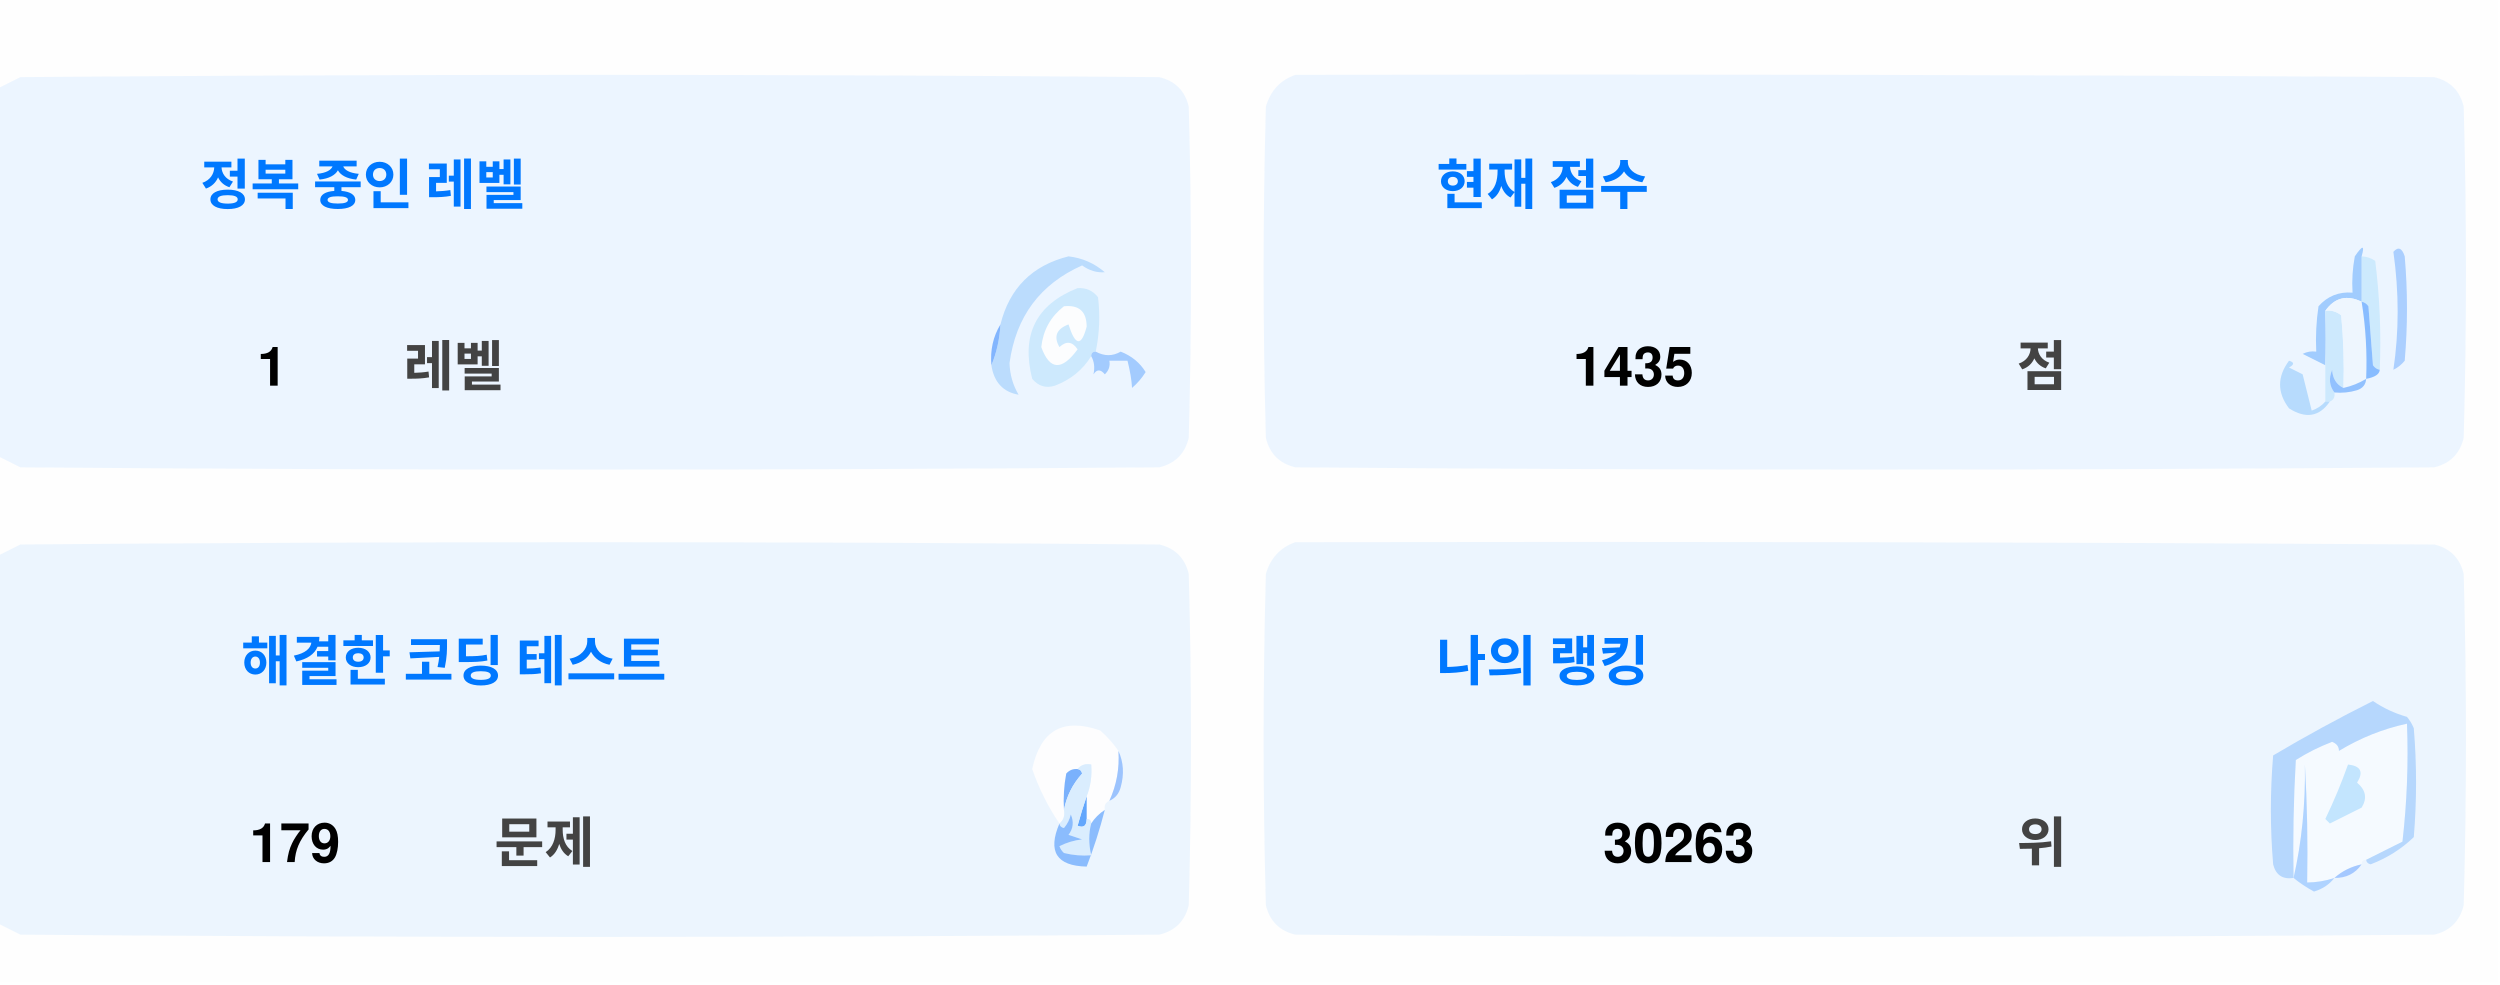
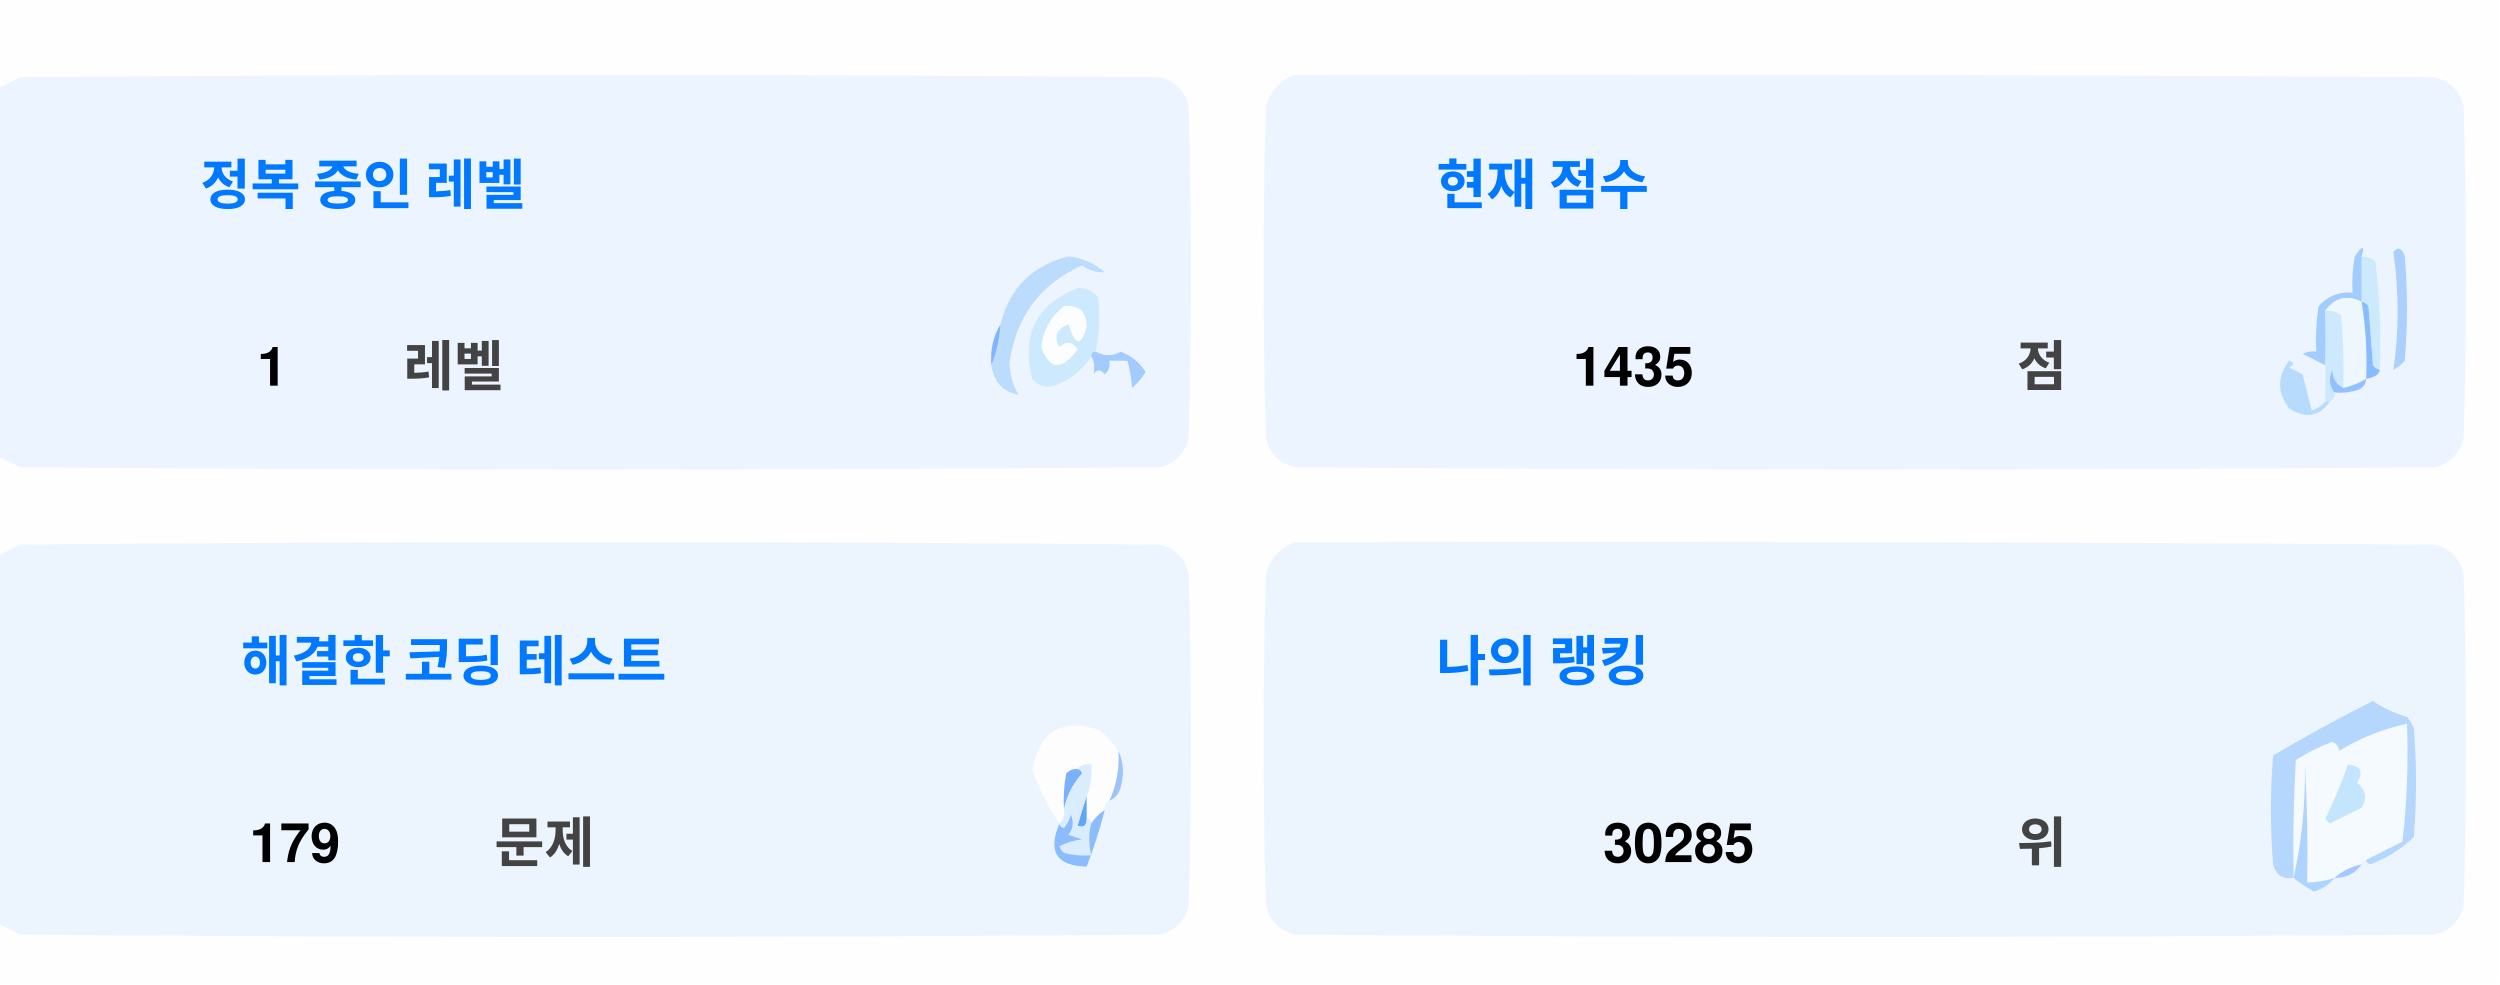
<svg xmlns="http://www.w3.org/2000/svg" version="1.1" width="551px" height="217px" style="shape-rendering:geometricPrecision; text-rendering:geometricPrecision; image-rendering:optimizeQuality; fill-rule:evenodd; clip-rule:evenodd">
  <style>.title {fill: #434343;font-size: 1rem;line-height: 1.5rem;font-weight: bold;font-family: -apple-system, BlinkMacSystemFont, Segoe UI, Helvetica, Arial, sans-serif, Apple Color Emoji, Segoe UI Emoji;}.desc {fill: #434343;font-size: 2.5rem;font-weight: bold;line-height: 1.5rem;font-family: -apple-system, BlinkMacSystemFont, Segoe UI, Helvetica, Arial, sans-serif, Apple Color Emoji, Segoe UI Emoji;}.desc-2 {fill: #434343;font-size: 1rem;font-weight: bold;line-height: 1.5rem;font-family: -apple-system, BlinkMacSystemFont, Segoe UI, Helvetica, Arial, sans-serif, Apple Color Emoji, Segoe UI Emoji;}.text, .desc {animation: twinkling 4s ease-in-out infinite;}@keyframes twinkling {40% { opacity: 1; }50% { opacity: 0.5; }60% { opacity: 1; }70% { opacity: 0.5; }80% { opacity: 1; }}</style>
  <g>
    <path style="opacity:1" fill="#fefefe" d="M -0.5,-0.5 C 183.167,-0.5 366.833,-0.5 550.5,-0.5C 550.5,71.833 550.5,144.167 550.5,216.5C 366.833,216.5 183.167,216.5 -0.5,216.5C -0.5,212.167 -0.5,207.833 -0.5,203.5C 1.14,204.32 2.807,205.153 4.5,206C 88.167,206.667 171.833,206.667 255.5,206C 259,205.167 261.167,203 262,199.5C 262.667,175.167 262.667,150.833 262,126.5C 261.167,123 259,120.833 255.5,120C 171.833,119.333 88.167,119.333 4.5,120C 2.807,120.847 1.14,121.68 -0.5,122.5C -0.5,115.167 -0.5,107.833 -0.5,100.5C 1.14,101.32 2.807,102.153 4.5,103C 88.167,103.667 171.833,103.667 255.5,103C 259,102.167 261.167,100 262,96.5C 262.667,72.167 262.667,47.833 262,23.5C 261.167,20 259,17.833 255.5,17C 171.833,16.333 88.167,16.333 4.5,17C 2.807,17.847 1.14,18.68 -0.5,19.5C -0.5,12.833 -0.5,6.167 -0.5,-0.5 Z" />
  </g>
  <g>
    <path style="opacity:1" fill="#ecf5ff" d="M -0.5,100.5 C -0.5,73.5 -0.5,46.5 -0.5,19.5C 1.14,18.68 2.807,17.847 4.5,17C 88.167,16.333 171.833,16.333 255.5,17C 259,17.833 261.167,20 262,23.5C 262.667,47.833 262.667,72.167 262,96.5C 261.167,100 259,102.167 255.5,103C 171.833,103.667 88.167,103.667 4.5,103C 2.807,102.153 1.14,101.32 -0.5,100.5 Z" />
  </g>
  <g>
    <path style="opacity:1" fill="#ecf5ff" d="M 285.5,16.5 C 369.167,16.333 452.834,16.5 536.5,17C 540,17.833 542.167,20 543,23.5C 543.667,47.833 543.667,72.167 543,96.5C 542.167,100 540,102.167 536.5,103C 452.833,103.667 369.167,103.667 285.5,103C 282,102.167 279.833,100 279,96.5C 278.333,72.167 278.333,47.833 279,23.5C 280.018,19.985 282.185,17.652 285.5,16.5 Z" />
  </g>
  <g>
    <path style="opacity:1" fill="#cdeafd" d="M 520.5,56.5 C 521.583,56.539 522.583,56.873 523.5,57.5C 524.498,65.472 524.831,73.472 524.5,81.5C 523.883,81.389 523.383,81.056 523,80.5C 522.667,76.167 522.333,71.833 522,67.5C 521.617,66.944 521.117,66.611 520.5,66.5C 520.5,63.167 520.5,59.833 520.5,56.5 Z" />
  </g>
  <g>
    <path style="opacity:1" fill="#abcfff" d="M 527.5,55.5 C 528.566,54.308 529.399,54.641 530,56.5C 530.667,64.167 530.667,71.833 530,79.5C 529.311,80.357 528.478,81.023 527.5,81.5C 528.758,73.08 528.758,64.414 527.5,55.5 Z" />
  </g>
  <g>
    <path style="opacity:1" fill="#bbdcfd" d="M 218.5,80.5 C 219.657,77.727 220.324,74.727 220.5,71.5C 222.49,63.51 227.49,58.51 235.5,56.5C 238.528,56.847 241.194,58.014 243.5,60C 241.744,60.141 240.078,59.641 238.5,58.5C 229.247,62.607 223.914,69.773 222.5,80C 222.565,82.526 223.232,84.859 224.5,87C 221.07,86.397 219.07,84.231 218.5,80.5 Z" />
  </g>
  <g>
    <path style="opacity:1" fill="#cde9fd" d="M 241.5,77.5 C 240.833,77.5 240.5,77.833 240.5,78.5C 238.628,81.529 235.961,83.695 232.5,85C 230.536,85.624 228.869,85.124 227.5,83.5C 225.021,73.791 228.354,67.124 237.5,63.5C 239.374,63.39 240.874,64.056 242,65.5C 242.497,69.524 242.331,73.524 241.5,77.5 Z" />
  </g>
  <g>
    <path style="opacity:1" fill="#fcfdfe" d="M 234.5,67.5 C 237.826,67.162 239.493,68.662 239.5,72C 238.334,76.434 237,76.267 235.5,71.5C 232.832,72.515 232.166,74.182 233.5,76.5C 235.017,75.089 236.351,75.256 237.5,77C 234.006,81.771 231.34,81.605 229.5,76.5C 229.904,72.771 231.571,69.771 234.5,67.5 Z" />
  </g>
  <g>
    <path style="opacity:1" fill="#a1ccfe" d="M 520.5,56.5 C 520.5,59.833 520.5,63.167 520.5,66.5C 517.238,64.922 514.572,65.589 512.5,68.5C 512.617,72.81 512.617,76.81 512.5,80.5C 510.86,79.68 509.193,78.847 507.5,78C 508.448,77.517 509.448,77.35 510.5,77.5C 510.335,74.15 510.502,70.817 511,67.5C 512.995,65.253 515.495,64.253 518.5,64.5C 518.336,61.813 518.503,59.146 519,56.5C 520.731,53.969 521.231,53.969 520.5,56.5 Z" />
  </g>
  <g>
    <path style="opacity:1" fill="#cde9fd" d="M 512.5,68.5 C 513.822,68.33 514.989,68.663 516,69.5C 516.499,74.823 516.666,80.156 516.5,85.5C 514.955,84.77 514.122,83.437 514,81.5C 513.22,83.387 513.387,85.054 514.5,86.5C 514.672,87.492 514.338,88.158 513.5,88.5C 513.167,88.5 512.833,88.5 512.5,88.5C 512.5,85.833 512.5,83.167 512.5,80.5C 512.617,76.81 512.617,72.81 512.5,68.5 Z" />
  </g>
  <g>
    <path style="opacity:1" fill="#eef6fe" d="M 520.5,66.5 C 521.407,72.106 521.74,77.773 521.5,83.5C 519.95,84.441 518.284,85.108 516.5,85.5C 516.666,80.156 516.499,74.823 516,69.5C 514.989,68.663 513.822,68.33 512.5,68.5C 514.572,65.589 517.238,64.922 520.5,66.5 Z" />
  </g>
  <g>
    <path style="opacity:1" fill="#88bcff" d="M 520.5,66.5 C 521.117,66.611 521.617,66.944 522,67.5C 522.333,71.833 522.667,76.167 523,80.5C 523.383,81.056 523.883,81.389 524.5,81.5C 524.445,82.469 523.445,83.136 521.5,83.5C 521.74,77.773 521.407,72.106 520.5,66.5 Z" />
  </g>
  <g>
    <path style="opacity:1" fill="#82b5fe" d="M 220.5,71.5 C 220.324,74.727 219.657,77.727 218.5,80.5C 218.215,77.171 218.882,74.171 220.5,71.5 Z" />
  </g>
  <g>
    <path style="opacity:1" fill="#a3cbfe" d="M 240.5,78.5 C 240.5,77.833 240.833,77.5 241.5,77.5C 243.391,78.536 245.224,78.536 247,77.5C 249.391,78.429 251.225,79.929 252.5,82C 251.681,83.319 250.681,84.486 249.5,85.5C 249.409,83.777 249.075,81.777 248.5,79.5C 247.167,79.5 245.833,79.5 244.5,79.5C 244.719,80.675 244.386,81.675 243.5,82.5C 242.575,81.359 241.741,81.359 241,82.5C 241.331,80.981 241.164,79.648 240.5,78.5 Z" />
  </g>
  <g>
    <path style="opacity:1" fill="#b7dbfd" d="M 512.5,88.5 C 512.833,88.5 513.167,88.5 513.5,88.5C 511.199,91.857 508.199,92.357 504.5,90C 501.872,86.535 501.872,83.035 504.5,79.5C 505.696,79.846 505.696,80.346 504.5,81C 505.5,81.5 506.5,82 507.5,82.5C 508.167,85.167 508.833,87.833 509.5,90.5C 510.739,90.058 511.739,89.391 512.5,88.5 Z" />
  </g>
  <g>
    <path style="opacity:1" fill="#92c1fe" d="M 516.5,85.5 C 518.284,85.108 519.95,84.441 521.5,83.5C 521.423,84.75 520.756,85.583 519.5,86C 517.866,86.493 516.199,86.66 514.5,86.5C 513.387,85.054 513.22,83.387 514,81.5C 514.122,83.437 514.955,84.77 516.5,85.5 Z" />
  </g>
  <g>
    <path style="opacity:1" fill="#ecf5fe" d="M -0.5,203.5 C -0.5,176.5 -0.5,149.5 -0.5,122.5C 1.14,121.68 2.807,120.847 4.5,120C 88.167,119.333 171.833,119.333 255.5,120C 259,120.833 261.167,123 262,126.5C 262.667,150.833 262.667,175.167 262,199.5C 261.167,203 259,205.167 255.5,206C 171.833,206.667 88.167,206.667 4.5,206C 2.807,205.153 1.14,204.32 -0.5,203.5 Z" />
  </g>
  <g>
    <path style="opacity:1" fill="#ecf5fe" d="M 285.5,119.5 C 369.167,119.333 452.834,119.5 536.5,120C 540,120.833 542.167,123 543,126.5C 543.667,150.833 543.667,175.167 543,199.5C 542.167,203 540,205.167 536.5,206C 452.833,206.667 369.167,206.667 285.5,206C 282,205.167 279.833,203 279,199.5C 278.333,175.167 278.333,150.833 279,126.5C 280.018,122.985 282.185,120.652 285.5,119.5 Z" />
  </g>
  <g>
    <path style="opacity:1" fill="#fdfdfe" d="M 246.5,165.5 C 246.758,169.367 246.092,173.034 244.5,176.5C 243.662,176.842 243.328,177.508 243.5,178.5C 242.272,179.306 241.272,180.306 240.5,181.5C 240.5,180.833 240.167,180.5 239.5,180.5C 239.5,178.833 239.5,177.167 239.5,175.5C 240.369,173.283 240.702,170.95 240.5,168.5C 239.209,168.263 238.209,168.596 237.5,169.5C 236.504,169.414 235.671,169.748 235,170.5C 234.503,173.146 234.336,175.813 234.5,178.5C 234.737,179.791 234.404,180.791 233.5,181.5C 230.986,177.806 228.986,173.806 227.5,169.5C 229.309,160.957 234.309,158.124 242.5,161C 244.07,162.397 245.404,163.897 246.5,165.5 Z" />
  </g>
  <g>
    <path style="opacity:1" fill="#f5faff" d="M 521.5,189.5 C 520.833,189.5 520.5,189.833 520.5,190.5C 518.181,190.992 516.181,191.992 514.5,193.5C 512.565,194.15 510.565,194.483 508.5,194.5C 508.666,185.827 508.5,177.16 508,168.5C 508.141,177.227 507.308,185.56 505.5,193.5C 505.334,184.827 505.5,176.16 506,167.5C 508.527,165.903 511.194,164.57 514,163.5C 515.011,163.892 515.511,164.559 515.5,165.5C 520.21,162.641 525.21,160.641 530.5,159.5C 530.831,168.192 530.498,176.859 529.5,185.5C 526.807,186.847 524.14,188.18 521.5,189.5 Z" />
  </g>
  <g>
    <path style="opacity:1" fill="#b6d7fd" d="M 521.5,189.5 C 524.14,188.18 526.807,186.847 529.5,185.5C 530.498,176.859 530.831,168.192 530.5,159.5C 525.21,160.641 520.21,162.641 515.5,165.5C 515.511,164.559 515.011,163.892 514,163.5C 511.194,164.57 508.527,165.903 506,167.5C 505.5,176.16 505.334,184.827 505.5,193.5C 503.089,193.863 501.589,192.863 501,190.5C 500.333,182.5 500.333,174.5 501,166.5C 508.173,162.246 515.507,158.246 523,154.5C 525.304,156.068 527.804,157.235 530.5,158C 531.126,158.75 531.626,159.584 532,160.5C 532.667,168.5 532.667,176.5 532,184.5C 529.292,187.111 526.125,189.111 522.5,190.5C 521.893,190.376 521.56,190.043 521.5,189.5 Z" />
  </g>
  <g>
    <path style="opacity:1" fill="#c3e5fe" d="M 517.5,168.5 C 520.317,168.801 520.984,170.134 519.5,172.5C 521.439,174.122 521.772,175.956 520.5,178C 518.167,179.167 515.833,180.333 513.5,181.5C 513.167,181.167 512.833,180.833 512.5,180.5C 514.414,176.515 516.081,172.515 517.5,168.5 Z" />
  </g>
  <g>
    <path style="opacity:1" fill="#7ab1fc" d="M 237.5,169.5 C 238.043,169.56 238.376,169.893 238.5,170.5C 236.395,172.836 235.062,175.503 234.5,178.5C 234.336,175.813 234.503,173.146 235,170.5C 235.671,169.748 236.504,169.414 237.5,169.5 Z" />
  </g>
  <g>
    <path style="opacity:1" fill="#afd3ff" d="M 514.5,193.5 C 513.378,194.947 511.878,195.947 510,196.5C 508.348,195.601 506.848,194.601 505.5,193.5C 507.308,185.56 508.141,177.227 508,168.5C 508.5,177.16 508.666,185.827 508.5,194.5C 510.565,194.483 512.565,194.15 514.5,193.5 Z" />
  </g>
  <g>
    <path style="opacity:1" fill="#9cc3fd" d="M 246.5,165.5 C 247.634,167.966 247.801,170.633 247,173.5C 246.623,174.942 245.79,175.942 244.5,176.5C 246.092,173.034 246.758,169.367 246.5,165.5 Z" />
  </g>
  <g>
    <path style="opacity:1" fill="#62a6fc" d="M 239.5,175.5 C 239.5,177.167 239.5,178.833 239.5,180.5C 239.483,182.028 238.816,182.528 237.5,182C 238.117,179.723 238.784,177.556 239.5,175.5 Z" />
  </g>
  <g>
    <path style="opacity:1" fill="#daedfe" d="M 237.5,169.5 C 238.209,168.596 239.209,168.263 240.5,168.5C 240.702,170.95 240.369,173.283 239.5,175.5C 238.784,177.556 238.117,179.723 237.5,182C 238.816,182.528 239.483,182.028 239.5,180.5C 240.167,180.5 240.5,180.833 240.5,181.5C 239.918,183.669 239.918,186.002 240.5,188.5C 238.473,188.662 236.473,188.495 234.5,188C 234.043,187.586 233.709,187.086 233.5,186.5C 235.078,185.702 236.744,185.202 238.5,185C 237.5,184.667 236.5,184.333 235.5,184C 236.554,182.612 236.72,181.112 236,179.5C 235.751,180.624 235.251,181.624 234.5,182.5C 233.893,182.376 233.56,182.043 233.5,181.5C 234.404,180.791 234.737,179.791 234.5,178.5C 235.062,175.503 236.395,172.836 238.5,170.5C 238.376,169.893 238.043,169.56 237.5,169.5 Z" />
  </g>
  <g>
    <path style="opacity:1" fill="#8bbcfd" d="M 243.5,178.5 C 242.395,182.803 241.062,186.969 239.5,191C 232.857,190.847 230.857,187.68 233.5,181.5C 233.56,182.043 233.893,182.376 234.5,182.5C 235.251,181.624 235.751,180.624 236,179.5C 236.72,181.112 236.554,182.612 235.5,184C 236.5,184.333 237.5,184.667 238.5,185C 236.744,185.202 235.078,185.702 233.5,186.5C 233.709,187.086 234.043,187.586 234.5,188C 236.473,188.495 238.473,188.662 240.5,188.5C 239.918,186.002 239.918,183.669 240.5,181.5C 241.272,180.306 242.272,179.306 243.5,178.5 Z" />
  </g>
  <g>
    <path style="opacity:1" fill="#a4c8ff" d="M 520.5,190.5 C 519.089,192.539 517.089,193.539 514.5,193.5C 516.181,191.992 518.181,190.992 520.5,190.5 Z" />
  </g>
  <text text-anchor="middle" x="80" y="45" class="title" style="fill:#0078ff;" stroke="#none" stroke-width="1">정복 중인 레벨</text>
  <text text-anchor="middle" x="60" y="85" class="desc" style="fill:#000000;" stroke="#none" stroke-width="1">1</text>
  <text text-anchor="middle" x="100" y="85" class="desc-2" style="fill:#434343;" stroke="#none" stroke-width="1">레벨</text>
  <text text-anchor="middle" x="340" y="45" class="title" style="fill:#0078ff;" stroke="#none" stroke-width="1">현재 점수</text>
  <text text-anchor="middle" x="360" y="85" class="desc" style="fill:#000000;" stroke="#none" stroke-width="1">1435</text>
  <text text-anchor="middle" x="450" y="85" class="desc-2" style="fill:#434343;" stroke="#none" stroke-width="1">점</text>
  <text text-anchor="middle" x="100" y="150" class="title" style="fill:#0078ff;" stroke="#none" stroke-width="1">해결한 코딩 테스트</text>
  <text text-anchor="middle" x="65" y="190" class="desc" style="fill:#000000;" stroke="#none" stroke-width="1">179</text>
  <text text-anchor="middle" x="120" y="190" class="desc-2" style="fill:#434343;" stroke="#none" stroke-width="1">문제</text>
  <text text-anchor="middle" x="340" y="150" class="title" style="fill:#0078ff;" stroke="#none" stroke-width="1">나의 랭킹</text>
-   <text text-anchor="middle" x="370" y="190" class="desc" style="fill:#000000;" stroke="#none" stroke-width="1">30263</text>
+   <text text-anchor="middle" x="370" y="190" class="desc" style="fill:#000000;" stroke="#none" stroke-width="1">30285</text>
  <text text-anchor="middle" x="450" y="190" class="desc-2" style="fill:#434343;" stroke="#none" stroke-width="1">위</text>
</svg>
